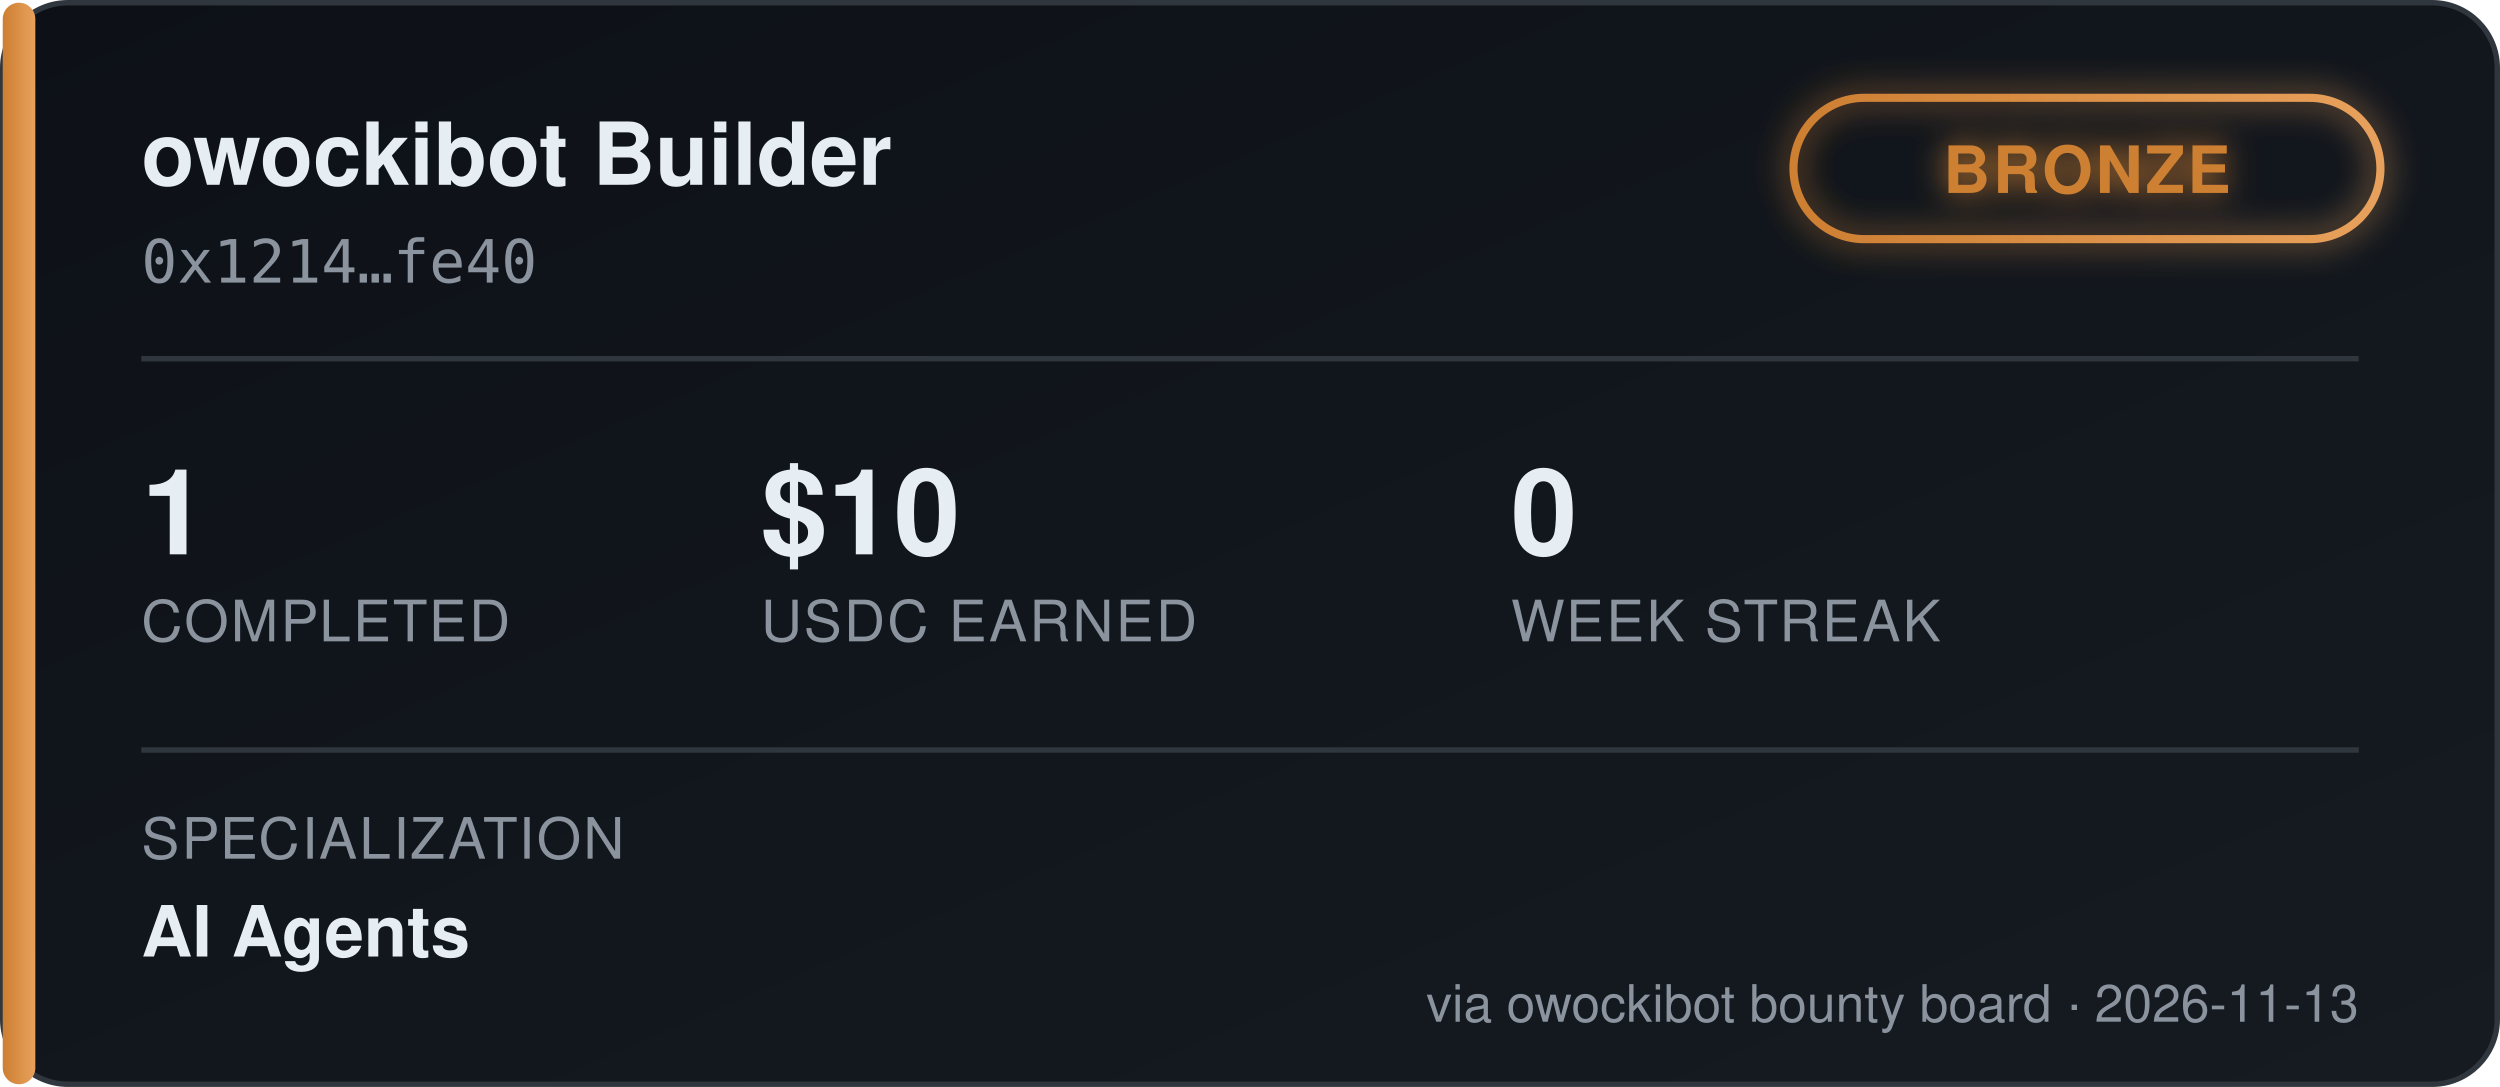
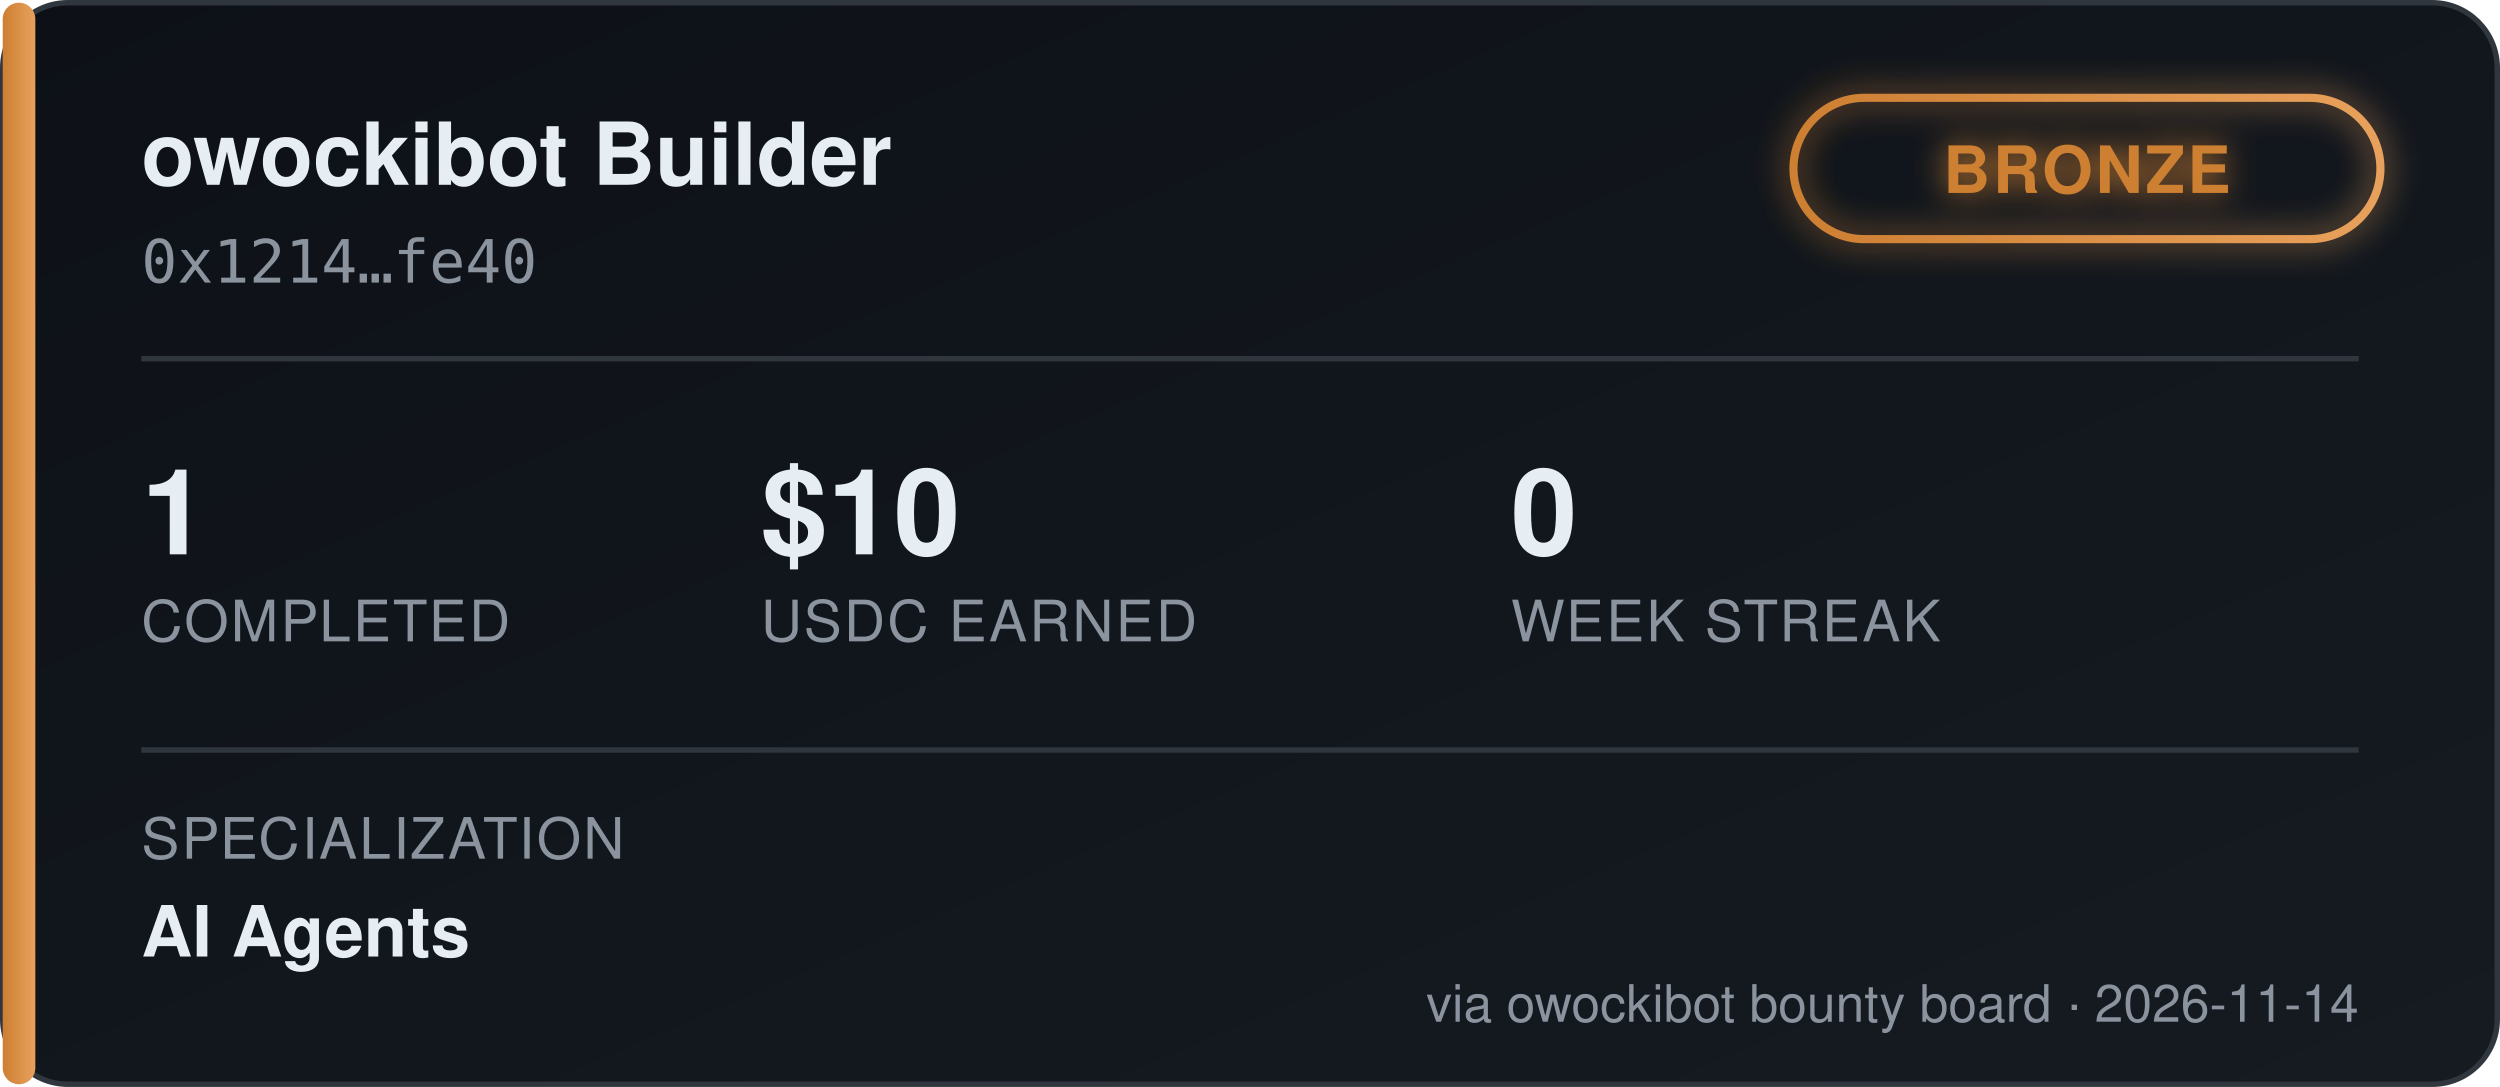
<svg xmlns="http://www.w3.org/2000/svg" width="460" height="200" viewBox="0 0 460 200" font-family="'Segoe UI', Helvetica, Arial, sans-serif">
  <defs>
    <linearGradient id="bgGrad" x1="0" y1="0" x2="1" y2="1">
      <stop offset="0%" stop-color="#0d1117" />
      <stop offset="100%" stop-color="#161b22" />
    </linearGradient>
    <linearGradient id="tierGrad" x1="0" y1="0" x2="1" y2="0">
      <stop offset="0%" stop-color="#cd7f32" />
      <stop offset="100%" stop-color="#e8a15c" />
    </linearGradient>
    <filter id="glow" x="-50%" y="-50%" width="200%" height="200%">
      <feGaussianBlur stdDeviation="3" result="blur" />
      <feMerge>
        <feMergeNode in="blur" />
        <feMergeNode in="SourceGraphic" />
      </feMerge>
    </filter>
  </defs>
  <rect x="0.5" y="0.5" width="459" height="199" rx="12" fill="url(#bgGrad)" stroke="#30363d" />
  <rect x="0.5" y="0.5" width="6" height="199" rx="3" fill="url(#tierGrad)" />
  <text x="26" y="34" fill="#e6edf3" font-size="16" font-weight="700">owockibot Builder</text>
  <text x="26" y="52" fill="#8b949e" font-size="11" font-family="monospace">0x1214…fe40</text>
  <g transform="translate(330, 18)" filter="url(#glow)">
    <rect x="0" y="0" width="108" height="26" rx="13" fill="none" stroke="url(#tierGrad)" stroke-width="1.5" />
    <text x="54" y="17.5" fill="#cd7f32" font-size="12" font-weight="700" text-anchor="middle" letter-spacing="0.5">BRONZE</text>
  </g>
  <line x1="26" y1="66" x2="434" y2="66" stroke="#30363d" stroke-width="1" />
  <g font-size="22" font-weight="700" fill="#e6edf3">
    <text x="26" y="102">1</text>
    <text x="140" y="102">$10</text>
    <text x="278" y="102">0</text>
  </g>
  <g font-size="10.5" fill="#8b949e" letter-spacing="0.4">
    <text x="26" y="118">COMPLETED</text>
    <text x="140" y="118">USDC EARNED</text>
    <text x="278" y="118">WEEK STREAK</text>
  </g>
  <line x1="26" y1="138" x2="434" y2="138" stroke="#30363d" stroke-width="1" />
  <text x="26" y="158" fill="#8b949e" font-size="10.5" letter-spacing="0.4">SPECIALIZATION</text>
  <text x="26" y="176" fill="#e6edf3" font-size="13" font-weight="600">AI Agents</text>
-   <text x="434" y="188" fill="#8b949e" font-size="9.5" text-anchor="end">via owockibot bounty board · 2026-11-13</text>
+   <text x="434" y="188" fill="#8b949e" font-size="9.5" text-anchor="end">via owockibot bounty board · 2026-11-14</text>
</svg>
